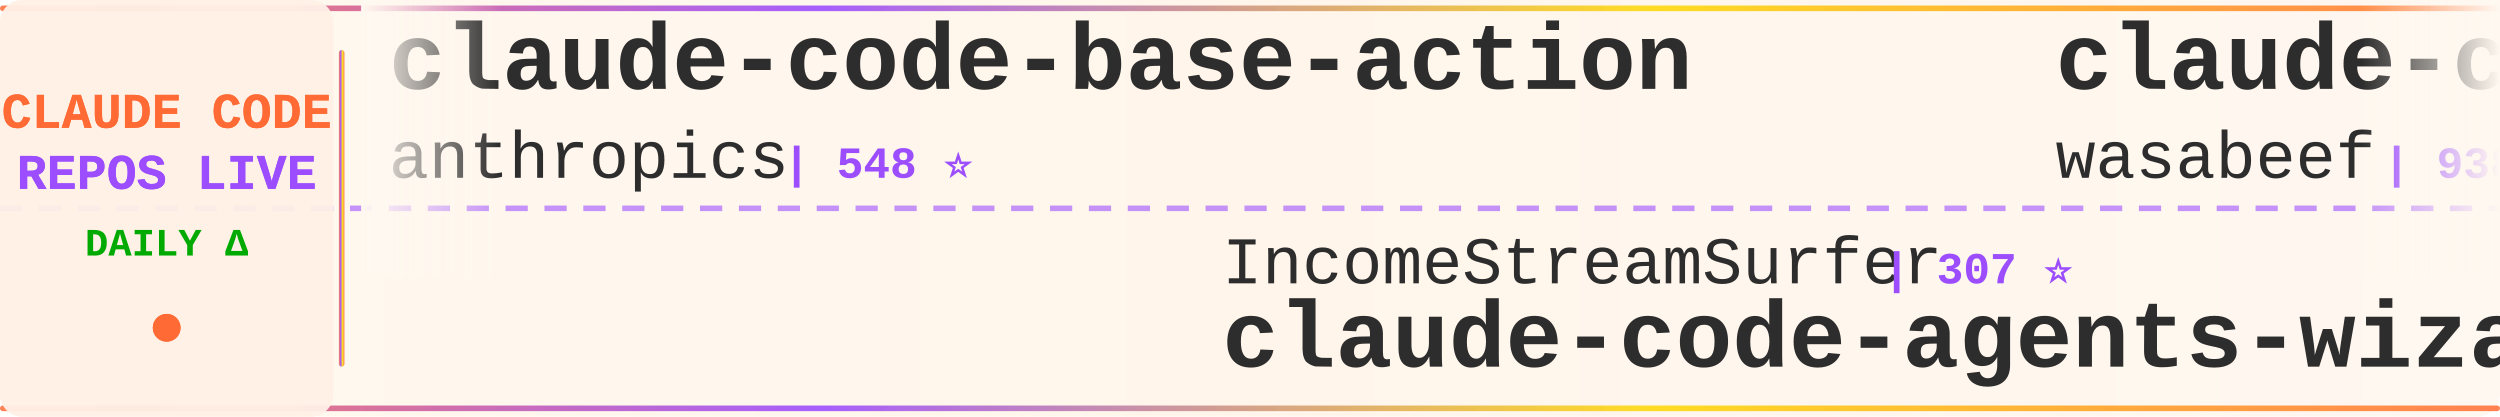
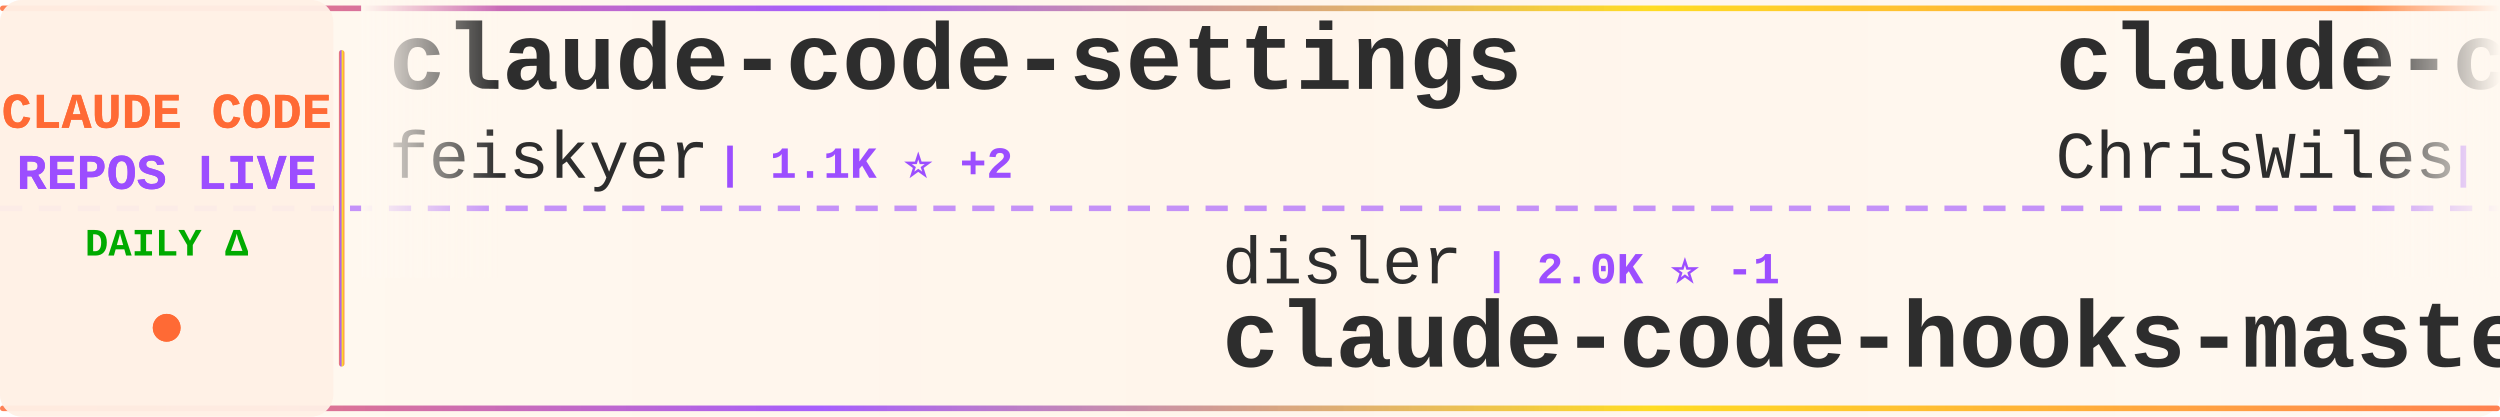
<svg xmlns="http://www.w3.org/2000/svg" width="900" height="150">
  <defs>
    <linearGradient id="tickerBg" x1="0%" y1="0%" x2="100%" y2="0%">
      <stop offset="0%" style="stop-color:#fff8f0;stop-opacity:0.98" />
      <stop offset="50%" style="stop-color:#fff5eb;stop-opacity:1" />
      <stop offset="100%" style="stop-color:#fff8f0;stop-opacity:0.98" />
    </linearGradient>
    <linearGradient id="borderGrad" x1="0%" y1="0%" x2="100%" y2="0%">
      <stop offset="0%" style="stop-color:#FF6B35;stop-opacity:0.85">
        <animate attributeName="stop-opacity" values="0.85;1;0.85" dur="2s" repeatCount="indefinite" />
      </stop>
      <stop offset="33%" style="stop-color:#9C4EFF;stop-opacity:0.9">
        <animate attributeName="stop-opacity" values="0.9;1;0.9" dur="2.2s" repeatCount="indefinite" />
      </stop>
      <stop offset="66%" style="stop-color:#FFD700;stop-opacity:0.85">
        <animate attributeName="stop-opacity" values="0.85;1;0.85" dur="1.8s" repeatCount="indefinite" />
      </stop>
      <stop offset="100%" style="stop-color:#FF6B35;stop-opacity:0.85">
        <animate attributeName="stop-opacity" values="0.85;1;0.85" dur="2s" repeatCount="indefinite" />
      </stop>
    </linearGradient>
    <filter id="textGlow">
      <feGaussianBlur stdDeviation="0.15" result="coloredBlur" />
      <feMerge>
        <feMergeNode in="coloredBlur" />
        <feMergeNode in="SourceGraphic" />
      </feMerge>
    </filter>
    <filter id="metricGlow">
      <feGaussianBlur stdDeviation="0.2" result="coloredBlur" />
      <feMerge>
        <feMergeNode in="coloredBlur" />
        <feMergeNode in="SourceGraphic" />
      </feMerge>
    </filter>
    <linearGradient id="leftFade" x1="0%" y1="0%" x2="100%" y2="0%">
      <stop offset="0%" style="stop-color:#fff8f0;stop-opacity:1" />
      <stop offset="100%" style="stop-color:#fff8f0;stop-opacity:0" />
    </linearGradient>
    <linearGradient id="rightFade" x1="0%" y1="0%" x2="100%" y2="0%">
      <stop offset="0%" style="stop-color:#fff8f0;stop-opacity:0" />
      <stop offset="100%" style="stop-color:#fff8f0;stop-opacity:1" />
    </linearGradient>
  </defs>
  <rect width="900" height="150" fill="url(#tickerBg)" rx="8" />
  <rect x="0" y="2" width="900" height="2" fill="url(#borderGrad)" rx="1" />
  <rect x="0" y="146" width="900" height="2" fill="url(#borderGrad)" rx="1" />
  <line x1="0" y1="75" x2="900" y2="75" stroke="#9C4EFF" stroke-width="2" stroke-dasharray="8 6" opacity="0.6" />
  <rect x="0" y="0" width="120" height="150" fill="#fff0e6" opacity="0.95" rx="8" />
  <text x="60" y="46" font-family="'Courier New', monospace" font-size="18" font-weight="bold" fill="#FF6B35" text-anchor="middle" filter="url(#textGlow)">
    CLAUDE CODE
  </text>
  <text x="60" y="68" font-family="'Courier New', monospace" font-size="18" font-weight="bold" fill="#9C4EFF" text-anchor="middle" filter="url(#textGlow)">
    REPOS LIVE
  </text>
  <text x="60" y="92" font-family="'Courier New', monospace" font-size="14" font-weight="bold" fill="#00aa00" text-anchor="middle">
    DAILY Δ
  </text>
  <circle cx="60" cy="118" r="5" fill="#FF6B35" filter="url(#metricGlow)">
    <animate attributeName="r" values="4;6;4" dur="1.5s" repeatCount="indefinite" />
    <animate attributeName="opacity" values="0.6;1;0.6" dur="1.5s" repeatCount="indefinite" />
  </circle>
  <rect x="122" y="18" width="2" height="114" fill="url(#borderGrad)" rx="1" />
  <clipPath id="tickerClip">
    <rect x="130" y="0" width="770" height="150" />
  </clipPath>
  <g clip-path="url(#tickerClip)">
    <g id="tickerItems">
      <animateTransform attributeName="transform" attributeType="XML" type="translate" from="0 0" to="-3000 0" dur="54s" repeatCount="indefinite" />
      <g transform="translate(0, 0)">
-         <text x="140" y="32" font-family="'Courier New', monospace" font-size="34" font-weight="bold" fill="#2d2d2d">claude-code-base-action</text>
-         <text x="140" y="64" font-family="'Courier New', monospace" font-size="24" font-weight="normal" fill="#2d2d2d" opacity="1.0">anthropics</text>
-         <text x="282" y="64" font-family="'Courier New', monospace" font-size="16" font-weight="bold" fill="#9C4EFF"> | 548 ⭐</text>
+         <text x="140" y="32" font-family="'Courier New', monospace" font-size="34" font-weight="bold" fill="#2d2d2d">claude-code-settings</text>
+         <text x="140" y="64" font-family="'Courier New', monospace" font-size="24" font-weight="normal" fill="#2d2d2d" opacity="1.0">feiskyer</text>
+         <text x="258" y="64" font-family="'Courier New', monospace" font-size="16" font-weight="bold" fill="#9C4EFF"> | 1.1K ⭐ +2</text>
      </g>
      <g transform="translate(300, 0)">
-         <text x="140" y="102" font-family="'Courier New', monospace" font-size="24" font-weight="normal" fill="#2d2d2d" opacity="1.0">IncomeStreamSurfer</text>
-         <text x="378" y="102" font-family="'Courier New', monospace" font-size="16" font-weight="bold" fill="#9C4EFF"> | 307 ⭐</text>
-         <text x="140" y="132" font-family="'Courier New', monospace" font-size="34" font-weight="bold" fill="#2d2d2d">claude-code-agents-wizar...</text>
+         <text x="140" y="102" font-family="'Courier New', monospace" font-size="24" font-weight="normal" fill="#2d2d2d" opacity="1.0">disler</text>
+         <text x="234" y="102" font-family="'Courier New', monospace" font-size="16" font-weight="bold" fill="#9C4EFF"> | 2.0K ⭐ -1</text>
+         <text x="140" y="132" font-family="'Courier New', monospace" font-size="34" font-weight="bold" fill="#2d2d2d">claude-code-hooks-master...</text>
      </g>
      <g transform="translate(600, 0)">
+         <text x="140" y="32" font-family="'Courier New', monospace" font-size="34" font-weight="bold" fill="#2d2d2d">claude-code-showcase</text>
+         <text x="140" y="64" font-family="'Courier New', monospace" font-size="24" font-weight="normal" fill="#2d2d2d" opacity="1.0">ChrisWiles</text>
+         <text x="282" y="64" font-family="'Courier New', monospace" font-size="16" font-weight="bold" fill="#9C4EFF"> | 3.2K ⭐ +275</text>
+       </g>
+       <g transform="translate(900, 0)">
+         <text x="140" y="102" font-family="'Courier New', monospace" font-size="24" font-weight="normal" fill="#2d2d2d" opacity="1.0">rizethereum</text>
+         <text x="294" y="102" font-family="'Courier New', monospace" font-size="16" font-weight="bold" fill="#9C4EFF"> | 1.7K ⭐</text>
+         <text x="140" y="132" font-family="'Courier New', monospace" font-size="34" font-weight="bold" fill="#2d2d2d">claude-code-requirements...</text>
+       </g>
+       <g transform="translate(1200, 0)">
        <text x="140" y="32" font-family="'Courier New', monospace" font-size="34" font-weight="bold" fill="#2d2d2d">claude-code-cookbook</text>
        <text x="140" y="64" font-family="'Courier New', monospace" font-size="24" font-weight="normal" fill="#2d2d2d" opacity="1.0">wasabeef</text>
-         <text x="258" y="64" font-family="'Courier New', monospace" font-size="16" font-weight="bold" fill="#9C4EFF"> | 938 ⭐ +2</text>
-       </g>
-       <g transform="translate(900, 0)">
-         <text x="140" y="102" font-family="'Courier New', monospace" font-size="24" font-weight="normal" fill="#2d2d2d" opacity="1.0">ykdojo</text>
-         <text x="234" y="102" font-family="'Courier New', monospace" font-size="16" font-weight="bold" fill="#9C4EFF"> | 676 ⭐</text>
-         <text x="140" y="132" font-family="'Courier New', monospace" font-size="34" font-weight="bold" fill="#2d2d2d">claude-code-tips</text>
-       </g>
-       <g transform="translate(1200, 0)">
-         <text x="140" y="32" font-family="'Courier New', monospace" font-size="34" font-weight="bold" fill="#2d2d2d">claude-code.el</text>
-         <text x="140" y="64" font-family="'Courier New', monospace" font-size="24" font-weight="normal" fill="#2d2d2d" opacity="1.0">stevemolitor</text>
-         <text x="306" y="64" font-family="'Courier New', monospace" font-size="16" font-weight="bold" fill="#9C4EFF"> | 575 ⭐ +1</text>
+         <text x="258" y="64" font-family="'Courier New', monospace" font-size="16" font-weight="bold" fill="#9C4EFF"> | 940 ⭐ +2</text>
      </g>
      <g transform="translate(1500, 0)">
-         <text x="140" y="102" font-family="'Courier New', monospace" font-size="24" font-weight="normal" fill="#2d2d2d" opacity="1.0">https-deeplearning-ai</text>
-         <text x="414" y="102" font-family="'Courier New', monospace" font-size="16" font-weight="bold" fill="#9C4EFF"> | 359 ⭐ +2</text>
-         <text x="140" y="132" font-family="'Courier New', monospace" font-size="34" font-weight="bold" fill="#2d2d2d">sc-claude-code-files</text>
+         <text x="140" y="102" font-family="'Courier New', monospace" font-size="24" font-weight="normal" fill="#2d2d2d" opacity="1.0">stevemolitor</text>
+         <text x="306" y="102" font-family="'Courier New', monospace" font-size="16" font-weight="bold" fill="#9C4EFF"> | 575 ⭐</text>
+         <text x="140" y="132" font-family="'Courier New', monospace" font-size="34" font-weight="bold" fill="#2d2d2d">claude-code.el</text>
      </g>
      <g transform="translate(1800, 0)">
-         <text x="140" y="32" font-family="'Courier New', monospace" font-size="34" font-weight="bold" fill="#2d2d2d">superdesign</text>
-         <text x="140" y="64" font-family="'Courier New', monospace" font-size="24" font-weight="normal" fill="#2d2d2d" opacity="1.0">superdesigndev</text>
-         <text x="330" y="64" font-family="'Courier New', monospace" font-size="16" font-weight="bold" fill="#9C4EFF"> | 5.7K ⭐ +3</text>
+         <text x="140" y="32" font-family="'Courier New', monospace" font-size="34" font-weight="bold" fill="#2d2d2d">cc</text>
+         <text x="140" y="64" font-family="'Courier New', monospace" font-size="24" font-weight="normal" fill="#2d2d2d" opacity="1.0">kn1026</text>
+         <text x="234" y="64" font-family="'Courier New', monospace" font-size="16" font-weight="bold" fill="#9C4EFF"> | 696 ⭐</text>
      </g>
      <g transform="translate(2100, 0)">
-         <text x="140" y="102" font-family="'Courier New', monospace" font-size="24" font-weight="normal" fill="#2d2d2d" opacity="1.0">cexll</text>
-         <text x="222" y="102" font-family="'Courier New', monospace" font-size="16" font-weight="bold" fill="#9C4EFF"> | 1.7K ⭐ +6</text>
-         <text x="140" y="132" font-family="'Courier New', monospace" font-size="34" font-weight="bold" fill="#2d2d2d">myclaude</text>
+         <text x="140" y="102" font-family="'Courier New', monospace" font-size="24" font-weight="normal" fill="#2d2d2d" opacity="1.0">MadAppGang</text>
+         <text x="282" y="102" font-family="'Courier New', monospace" font-size="16" font-weight="bold" fill="#9C4EFF"> | 203 ⭐</text>
+         <text x="140" y="132" font-family="'Courier New', monospace" font-size="34" font-weight="bold" fill="#2d2d2d">claude-code</text>
      </g>
      <g transform="translate(2400, 0)">
-         <text x="140" y="32" font-family="'Courier New', monospace" font-size="34" font-weight="bold" fill="#2d2d2d">claude-agent-sdk-demos</text>
-         <text x="140" y="64" font-family="'Courier New', monospace" font-size="24" font-weight="normal" fill="#2d2d2d" opacity="1.0">anthropics</text>
-         <text x="282" y="64" font-family="'Courier New', monospace" font-size="16" font-weight="bold" fill="#9C4EFF"> | 1.1K ⭐ +8</text>
+         <text x="140" y="32" font-family="'Courier New', monospace" font-size="34" font-weight="bold" fill="#2d2d2d">vibe-kanban</text>
+         <text x="140" y="64" font-family="'Courier New', monospace" font-size="24" font-weight="normal" fill="#2d2d2d" opacity="1.0">BloopAI</text>
+         <text x="246" y="64" font-family="'Courier New', monospace" font-size="16" font-weight="bold" fill="#9C4EFF"> | 14.4K ⭐ +35</text>
      </g>
      <g transform="translate(2700, 0)">
-         <text x="140" y="102" font-family="'Courier New', monospace" font-size="24" font-weight="normal" fill="#2d2d2d" opacity="1.0">jarrodwatts</text>
-         <text x="294" y="102" font-family="'Courier New', monospace" font-size="16" font-weight="bold" fill="#9C4EFF"> | 625 ⭐ +46</text>
-         <text x="140" y="132" font-family="'Courier New', monospace" font-size="34" font-weight="bold" fill="#2d2d2d">claude-code-config</text>
+         <text x="140" y="102" font-family="'Courier New', monospace" font-size="24" font-weight="normal" fill="#2d2d2d" opacity="1.0">Njengah</text>
+         <text x="246" y="102" font-family="'Courier New', monospace" font-size="16" font-weight="bold" fill="#9C4EFF"> | 1.1K ⭐ +1</text>
+         <text x="140" y="132" font-family="'Courier New', monospace" font-size="34" font-weight="bold" fill="#2d2d2d">claude-code-cheat-sheet</text>
      </g>
      <g transform="translate(3000, 0)">
-         <text x="140" y="32" font-family="'Courier New', monospace" font-size="34" font-weight="bold" fill="#2d2d2d">claude-code-base-action</text>
-         <text x="140" y="64" font-family="'Courier New', monospace" font-size="24" font-weight="normal" fill="#2d2d2d" opacity="1.0">anthropics</text>
-         <text x="282" y="64" font-family="'Courier New', monospace" font-size="16" font-weight="bold" fill="#9C4EFF"> | 548 ⭐</text>
+         <text x="140" y="32" font-family="'Courier New', monospace" font-size="34" font-weight="bold" fill="#2d2d2d">claude-code-settings</text>
+         <text x="140" y="64" font-family="'Courier New', monospace" font-size="24" font-weight="normal" fill="#2d2d2d" opacity="1.0">feiskyer</text>
+         <text x="258" y="64" font-family="'Courier New', monospace" font-size="16" font-weight="bold" fill="#9C4EFF"> | 1.1K ⭐ +2</text>
      </g>
      <g transform="translate(3300, 0)">
-         <text x="140" y="102" font-family="'Courier New', monospace" font-size="24" font-weight="normal" fill="#2d2d2d" opacity="1.0">IncomeStreamSurfer</text>
-         <text x="378" y="102" font-family="'Courier New', monospace" font-size="16" font-weight="bold" fill="#9C4EFF"> | 307 ⭐</text>
-         <text x="140" y="132" font-family="'Courier New', monospace" font-size="34" font-weight="bold" fill="#2d2d2d">claude-code-agents-wizar...</text>
+         <text x="140" y="102" font-family="'Courier New', monospace" font-size="24" font-weight="normal" fill="#2d2d2d" opacity="1.0">disler</text>
+         <text x="234" y="102" font-family="'Courier New', monospace" font-size="16" font-weight="bold" fill="#9C4EFF"> | 2.0K ⭐ -1</text>
+         <text x="140" y="132" font-family="'Courier New', monospace" font-size="34" font-weight="bold" fill="#2d2d2d">claude-code-hooks-master...</text>
      </g>
      <g transform="translate(3600, 0)">
-         <text x="140" y="32" font-family="'Courier New', monospace" font-size="34" font-weight="bold" fill="#2d2d2d">claude-code-cookbook</text>
-         <text x="140" y="64" font-family="'Courier New', monospace" font-size="24" font-weight="normal" fill="#2d2d2d" opacity="1.0">wasabeef</text>
-         <text x="258" y="64" font-family="'Courier New', monospace" font-size="16" font-weight="bold" fill="#9C4EFF"> | 938 ⭐ +2</text>
+         <text x="140" y="32" font-family="'Courier New', monospace" font-size="34" font-weight="bold" fill="#2d2d2d">claude-code-showcase</text>
+         <text x="140" y="64" font-family="'Courier New', monospace" font-size="24" font-weight="normal" fill="#2d2d2d" opacity="1.0">ChrisWiles</text>
+         <text x="282" y="64" font-family="'Courier New', monospace" font-size="16" font-weight="bold" fill="#9C4EFF"> | 3.2K ⭐ +275</text>
      </g>
      <g transform="translate(3900, 0)">
-         <text x="140" y="102" font-family="'Courier New', monospace" font-size="24" font-weight="normal" fill="#2d2d2d" opacity="1.0">ykdojo</text>
-         <text x="234" y="102" font-family="'Courier New', monospace" font-size="16" font-weight="bold" fill="#9C4EFF"> | 676 ⭐</text>
-         <text x="140" y="132" font-family="'Courier New', monospace" font-size="34" font-weight="bold" fill="#2d2d2d">claude-code-tips</text>
+         <text x="140" y="102" font-family="'Courier New', monospace" font-size="24" font-weight="normal" fill="#2d2d2d" opacity="1.0">rizethereum</text>
+         <text x="294" y="102" font-family="'Courier New', monospace" font-size="16" font-weight="bold" fill="#9C4EFF"> | 1.7K ⭐</text>
+         <text x="140" y="132" font-family="'Courier New', monospace" font-size="34" font-weight="bold" fill="#2d2d2d">claude-code-requirements...</text>
      </g>
    </g>
  </g>
  <rect x="130" y="0" width="50" height="100" fill="url(#leftFade)" />
  <rect x="850" y="0" width="50" height="100" fill="url(#rightFade)" />
</svg>
